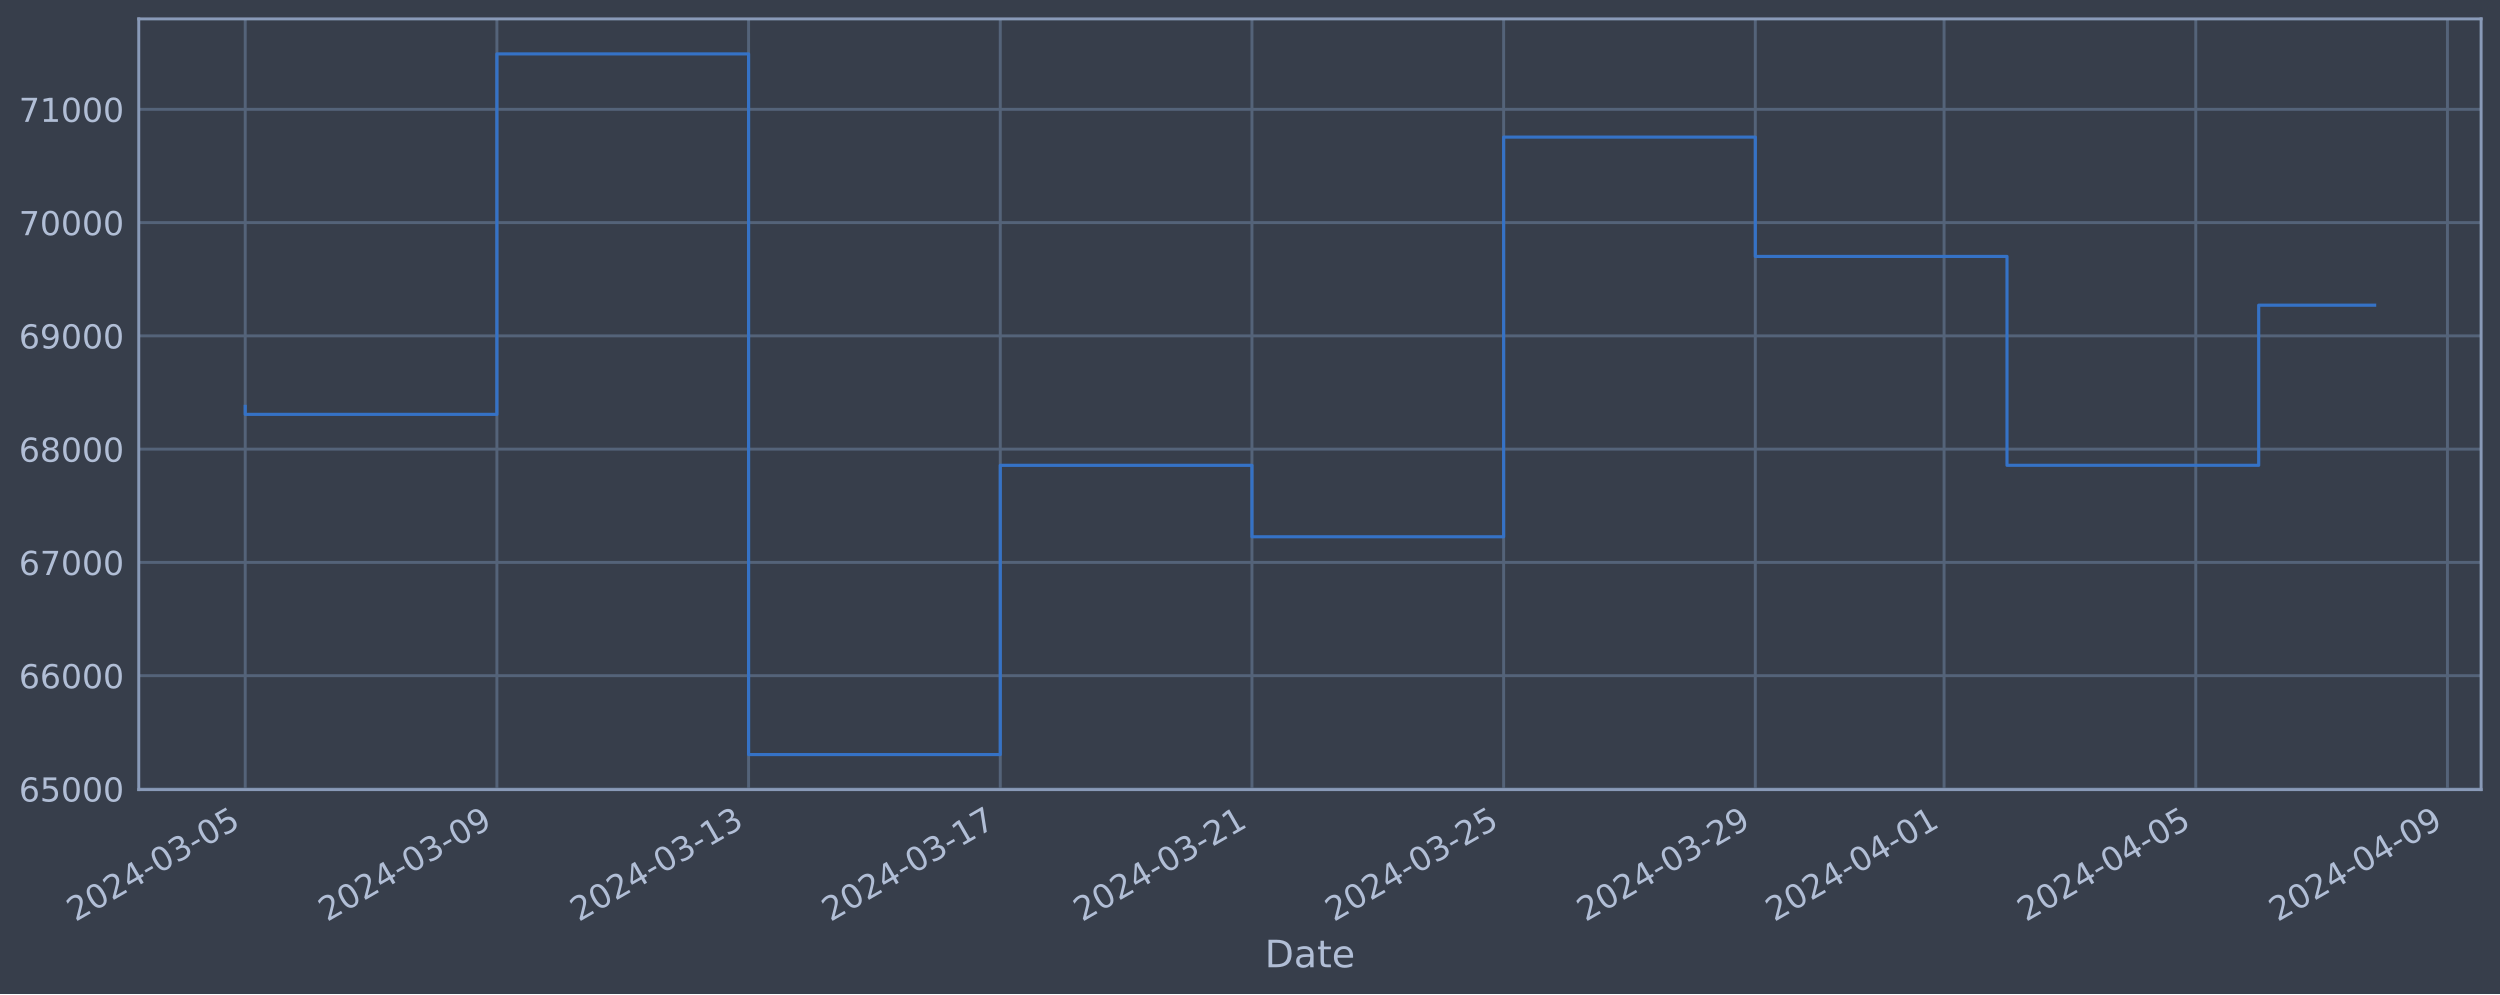
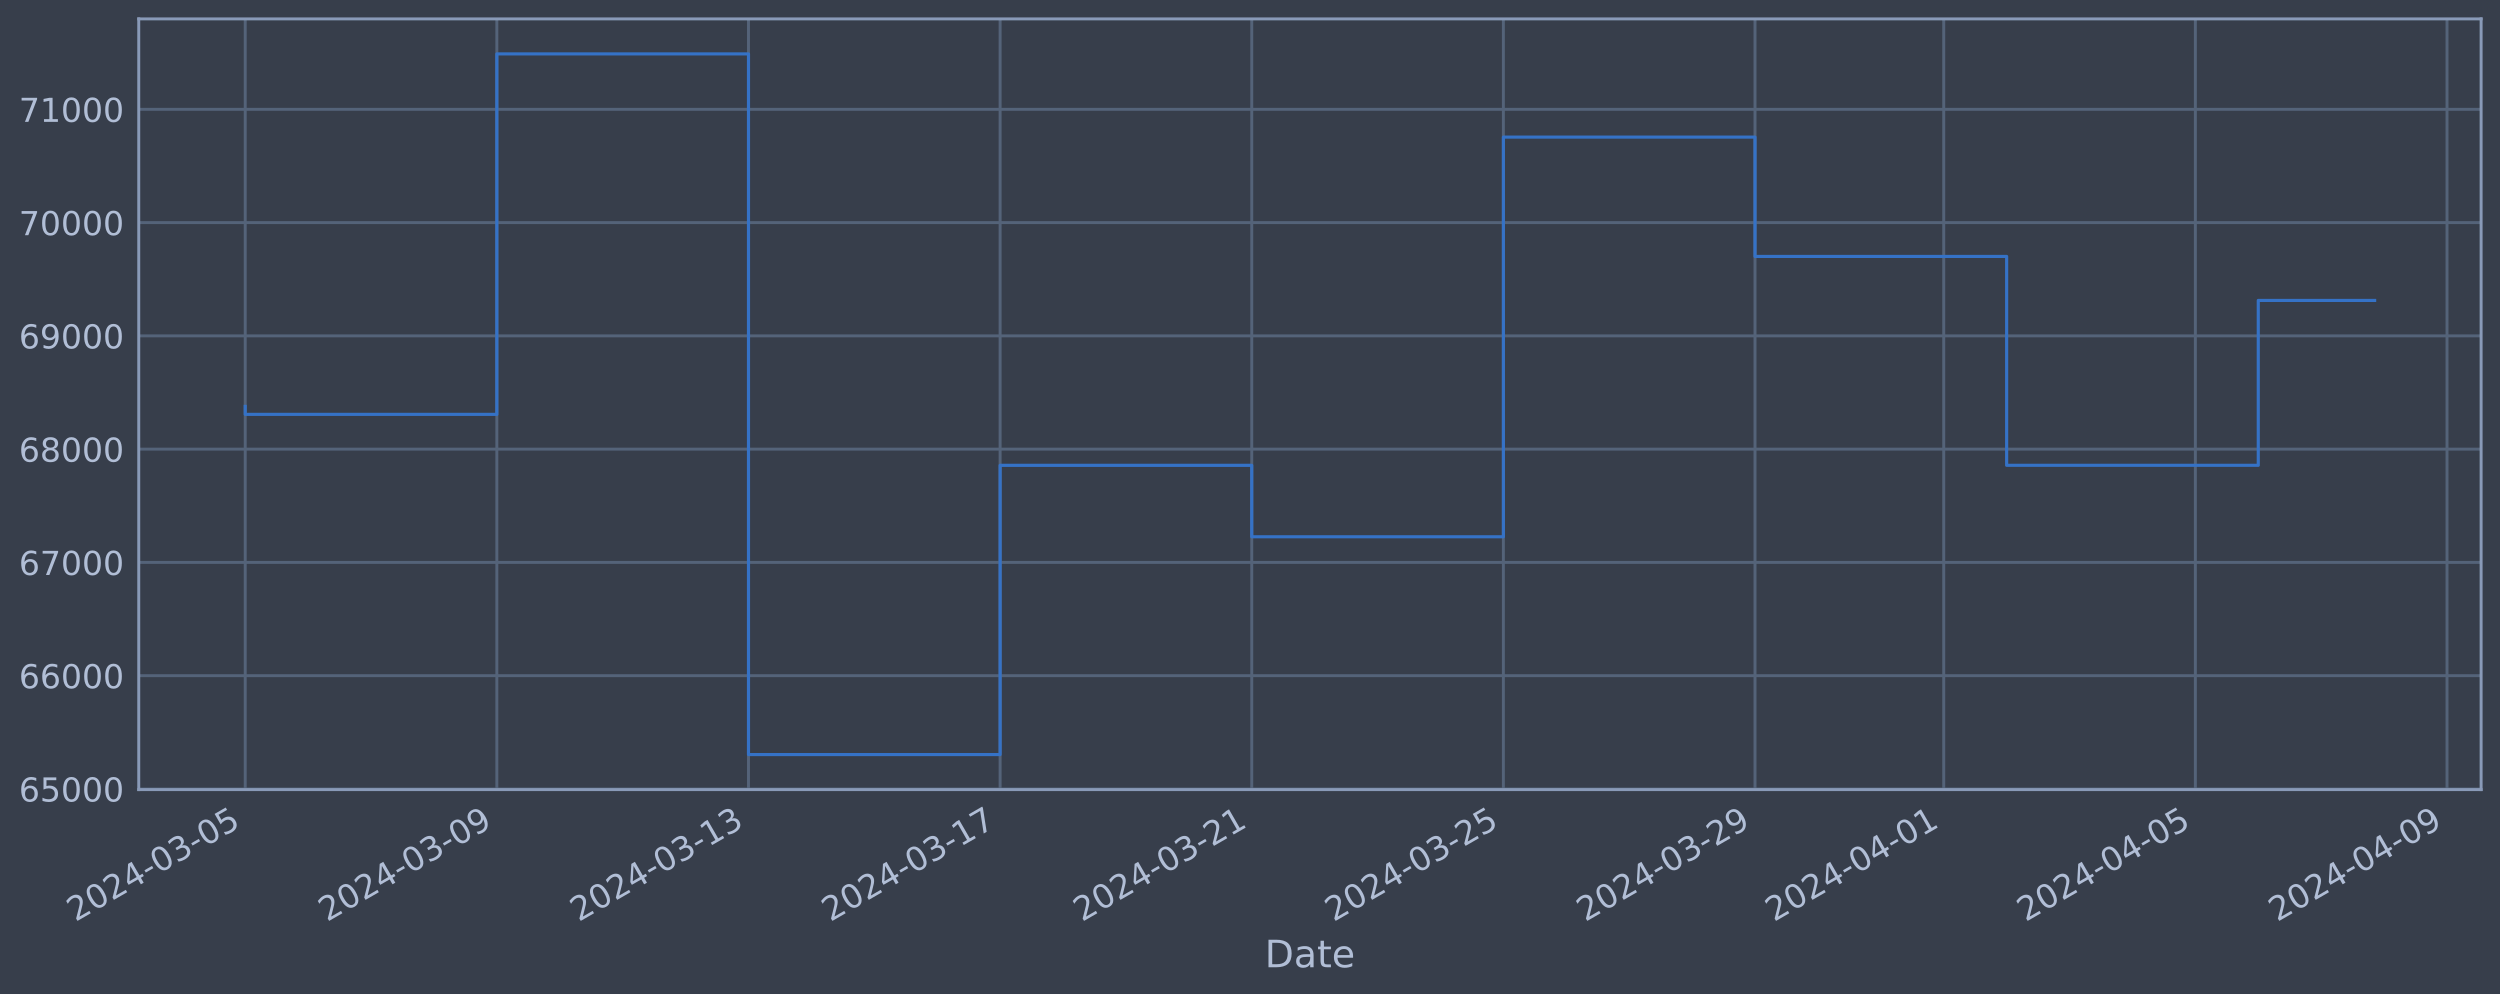
<svg xmlns="http://www.w3.org/2000/svg" xmlns:xlink="http://www.w3.org/1999/xlink" width="952.884pt" height="378.87pt" viewBox="0 0 952.884 378.87" version="1.1">
  <defs>
    <style type="text/css">*{stroke-linejoin: round; stroke-linecap: butt}</style>
  </defs>
  <g id="figure_1">
    <g id="patch_1">
      <path d="M 0 378.87  L 952.884 378.87  L 952.884 0  L 0 0  z " style="fill: #373e4b" />
    </g>
    <g id="axes_1">
      <g id="patch_2">
        <path d="M 52.884 300.96  L 945.684 300.96  L 945.684 7.2  L 52.884 7.2  z " style="fill: #373e4b" />
      </g>
      <g id="matplotlib.axis_1">
        <g id="xtick_1">
          <g id="line2d_1">
-             <path d="M 93.466 300.96  L 93.466 7.2  " clip-path="url(#paaa5e9a7c3)" style="fill: none; stroke: #546379; stroke-width: 1.12; stroke-linecap: square" />
+             <path d="M 93.466 300.96  L 93.466 7.2  " clip-path="url(#pbadfdf6eb7)" style="fill: none; stroke: #546379; stroke-width: 1.12; stroke-linecap: square" />
          </g>
          <g id="line2d_2" />
          <g id="text_1">
            <g style="fill: #b1bed6" transform="translate(28.74006 351.4642) rotate(-30) scale(0.126 -0.126)">
              <defs>
                <path id="DejaVuSans-32" d="M 1228 531  L 3431 531  L 3431 0  L 469 0  L 469 531  Q 828 903 1448 1529  Q 2069 2156 2228 2338  Q 2531 2678 2651 2914  Q 2772 3150 2772 3378  Q 2772 3750 2511 3984  Q 2250 4219 1831 4219  Q 1534 4219 1204 4116  Q 875 4013 500 3803  L 500 4441  Q 881 4594 1212 4672  Q 1544 4750 1819 4750  Q 2544 4750 2975 4387  Q 3406 4025 3406 3419  Q 3406 3131 3298 2873  Q 3191 2616 2906 2266  Q 2828 2175 2409 1742  Q 1991 1309 1228 531  z " transform="scale(0.015625)" />
                <path id="DejaVuSans-30" d="M 2034 4250  Q 1547 4250 1301 3770  Q 1056 3291 1056 2328  Q 1056 1369 1301 889  Q 1547 409 2034 409  Q 2525 409 2770 889  Q 3016 1369 3016 2328  Q 3016 3291 2770 3770  Q 2525 4250 2034 4250  z M 2034 4750  Q 2819 4750 3233 4129  Q 3647 3509 3647 2328  Q 3647 1150 3233 529  Q 2819 -91 2034 -91  Q 1250 -91 836 529  Q 422 1150 422 2328  Q 422 3509 836 4129  Q 1250 4750 2034 4750  z " transform="scale(0.015625)" />
                <path id="DejaVuSans-34" d="M 2419 4116  L 825 1625  L 2419 1625  L 2419 4116  z M 2253 4666  L 3047 4666  L 3047 1625  L 3713 1625  L 3713 1100  L 3047 1100  L 3047 0  L 2419 0  L 2419 1100  L 313 1100  L 313 1709  L 2253 4666  z " transform="scale(0.015625)" />
                <path id="DejaVuSans-2d" d="M 313 2009  L 1997 2009  L 1997 1497  L 313 1497  L 313 2009  z " transform="scale(0.015625)" />
                <path id="DejaVuSans-33" d="M 2597 2516  Q 3050 2419 3304 2112  Q 3559 1806 3559 1356  Q 3559 666 3084 287  Q 2609 -91 1734 -91  Q 1441 -91 1130 -33  Q 819 25 488 141  L 488 750  Q 750 597 1062 519  Q 1375 441 1716 441  Q 2309 441 2620 675  Q 2931 909 2931 1356  Q 2931 1769 2642 2001  Q 2353 2234 1838 2234  L 1294 2234  L 1294 2753  L 1863 2753  Q 2328 2753 2575 2939  Q 2822 3125 2822 3475  Q 2822 3834 2567 4026  Q 2313 4219 1838 4219  Q 1578 4219 1281 4162  Q 984 4106 628 3988  L 628 4550  Q 988 4650 1302 4700  Q 1616 4750 1894 4750  Q 2613 4750 3031 4423  Q 3450 4097 3450 3541  Q 3450 3153 3228 2886  Q 3006 2619 2597 2516  z " transform="scale(0.015625)" />
                <path id="DejaVuSans-35" d="M 691 4666  L 3169 4666  L 3169 4134  L 1269 4134  L 1269 2991  Q 1406 3038 1543 3061  Q 1681 3084 1819 3084  Q 2600 3084 3056 2656  Q 3513 2228 3513 1497  Q 3513 744 3044 326  Q 2575 -91 1722 -91  Q 1428 -91 1123 -41  Q 819 9 494 109  L 494 744  Q 775 591 1075 516  Q 1375 441 1709 441  Q 2250 441 2565 725  Q 2881 1009 2881 1497  Q 2881 1984 2565 2268  Q 2250 2553 1709 2553  Q 1456 2553 1204 2497  Q 953 2441 691 2322  L 691 4666  z " transform="scale(0.015625)" />
              </defs>
              <use xlink:href="#DejaVuSans-32" />
              <use xlink:href="#DejaVuSans-30" x="63.623" />
              <use xlink:href="#DejaVuSans-32" x="127.246" />
              <use xlink:href="#DejaVuSans-34" x="190.869" />
              <use xlink:href="#DejaVuSans-2d" x="254.492" />
              <use xlink:href="#DejaVuSans-30" x="290.576" />
              <use xlink:href="#DejaVuSans-33" x="354.199" />
              <use xlink:href="#DejaVuSans-2d" x="417.822" />
              <use xlink:href="#DejaVuSans-30" x="453.906" />
              <use xlink:href="#DejaVuSans-35" x="517.529" />
            </g>
          </g>
        </g>
        <g id="xtick_2">
          <g id="line2d_3">
-             <path d="M 189.395 300.96  L 189.395 7.2  " clip-path="url(#paaa5e9a7c3)" style="fill: none; stroke: #546379; stroke-width: 1.12; stroke-linecap: square" />
+             <path d="M 189.376 300.96  L 189.376 7.2  " clip-path="url(#pbadfdf6eb7)" style="fill: none; stroke: #546379; stroke-width: 1.12; stroke-linecap: square" />
          </g>
          <g id="line2d_4" />
          <g id="text_2">
-             <g style="fill: #b1bed6" transform="translate(124.6699 351.4642) rotate(-30) scale(0.126 -0.126)">
+             <g style="fill: #b1bed6" transform="translate(124.6507 351.4642) rotate(-30) scale(0.126 -0.126)">
              <defs>
                <path id="DejaVuSans-39" d="M 703 97  L 703 672  Q 941 559 1184 500  Q 1428 441 1663 441  Q 2288 441 2617 861  Q 2947 1281 2994 2138  Q 2813 1869 2534 1725  Q 2256 1581 1919 1581  Q 1219 1581 811 2004  Q 403 2428 403 3163  Q 403 3881 828 4315  Q 1253 4750 1959 4750  Q 2769 4750 3195 4129  Q 3622 3509 3622 2328  Q 3622 1225 3098 567  Q 2575 -91 1691 -91  Q 1453 -91 1209 -44  Q 966 3 703 97  z M 1959 2075  Q 2384 2075 2632 2365  Q 2881 2656 2881 3163  Q 2881 3666 2632 3958  Q 2384 4250 1959 4250  Q 1534 4250 1286 3958  Q 1038 3666 1038 3163  Q 1038 2656 1286 2365  Q 1534 2075 1959 2075  z " transform="scale(0.015625)" />
              </defs>
              <use xlink:href="#DejaVuSans-32" />
              <use xlink:href="#DejaVuSans-30" x="63.623" />
              <use xlink:href="#DejaVuSans-32" x="127.246" />
              <use xlink:href="#DejaVuSans-34" x="190.869" />
              <use xlink:href="#DejaVuSans-2d" x="254.492" />
              <use xlink:href="#DejaVuSans-30" x="290.576" />
              <use xlink:href="#DejaVuSans-33" x="354.199" />
              <use xlink:href="#DejaVuSans-2d" x="417.822" />
              <use xlink:href="#DejaVuSans-30" x="453.906" />
              <use xlink:href="#DejaVuSans-39" x="517.529" />
            </g>
          </g>
        </g>
        <g id="xtick_3">
          <g id="line2d_5">
-             <path d="M 285.325 300.96  L 285.325 7.2  " clip-path="url(#paaa5e9a7c3)" style="fill: none; stroke: #546379; stroke-width: 1.12; stroke-linecap: square" />
+             <path d="M 285.287 300.96  L 285.287 7.2  " clip-path="url(#pbadfdf6eb7)" style="fill: none; stroke: #546379; stroke-width: 1.12; stroke-linecap: square" />
          </g>
          <g id="line2d_6" />
          <g id="text_3">
-             <g style="fill: #b1bed6" transform="translate(220.5998 351.4642) rotate(-30) scale(0.126 -0.126)">
+             <g style="fill: #b1bed6" transform="translate(220.5614 351.4642) rotate(-30) scale(0.126 -0.126)">
              <defs>
                <path id="DejaVuSans-31" d="M 794 531  L 1825 531  L 1825 4091  L 703 3866  L 703 4441  L 1819 4666  L 2450 4666  L 2450 531  L 3481 531  L 3481 0  L 794 0  L 794 531  z " transform="scale(0.015625)" />
              </defs>
              <use xlink:href="#DejaVuSans-32" />
              <use xlink:href="#DejaVuSans-30" x="63.623" />
              <use xlink:href="#DejaVuSans-32" x="127.246" />
              <use xlink:href="#DejaVuSans-34" x="190.869" />
              <use xlink:href="#DejaVuSans-2d" x="254.492" />
              <use xlink:href="#DejaVuSans-30" x="290.576" />
              <use xlink:href="#DejaVuSans-33" x="354.199" />
              <use xlink:href="#DejaVuSans-2d" x="417.822" />
              <use xlink:href="#DejaVuSans-31" x="453.906" />
              <use xlink:href="#DejaVuSans-33" x="517.529" />
            </g>
          </g>
        </g>
        <g id="xtick_4">
          <g id="line2d_7">
-             <path d="M 381.255 300.96  L 381.255 7.2  " clip-path="url(#paaa5e9a7c3)" style="fill: none; stroke: #546379; stroke-width: 1.12; stroke-linecap: square" />
+             <path d="M 381.198 300.96  L 381.198 7.2  " clip-path="url(#pbadfdf6eb7)" style="fill: none; stroke: #546379; stroke-width: 1.12; stroke-linecap: square" />
          </g>
          <g id="line2d_8" />
          <g id="text_4">
-             <g style="fill: #b1bed6" transform="translate(316.5297 351.4642) rotate(-30) scale(0.126 -0.126)">
+             <g style="fill: #b1bed6" transform="translate(316.472 351.4642) rotate(-30) scale(0.126 -0.126)">
              <defs>
                <path id="DejaVuSans-37" d="M 525 4666  L 3525 4666  L 3525 4397  L 1831 0  L 1172 0  L 2766 4134  L 525 4134  L 525 4666  z " transform="scale(0.015625)" />
              </defs>
              <use xlink:href="#DejaVuSans-32" />
              <use xlink:href="#DejaVuSans-30" x="63.623" />
              <use xlink:href="#DejaVuSans-32" x="127.246" />
              <use xlink:href="#DejaVuSans-34" x="190.869" />
              <use xlink:href="#DejaVuSans-2d" x="254.492" />
              <use xlink:href="#DejaVuSans-30" x="290.576" />
              <use xlink:href="#DejaVuSans-33" x="354.199" />
              <use xlink:href="#DejaVuSans-2d" x="417.822" />
              <use xlink:href="#DejaVuSans-31" x="453.906" />
              <use xlink:href="#DejaVuSans-37" x="517.529" />
            </g>
          </g>
        </g>
        <g id="xtick_5">
          <g id="line2d_9">
-             <path d="M 477.185 300.96  L 477.185 7.2  " clip-path="url(#paaa5e9a7c3)" style="fill: none; stroke: #546379; stroke-width: 1.12; stroke-linecap: square" />
+             <path d="M 477.108 300.96  L 477.108 7.2  " clip-path="url(#pbadfdf6eb7)" style="fill: none; stroke: #546379; stroke-width: 1.12; stroke-linecap: square" />
          </g>
          <g id="line2d_10" />
          <g id="text_5">
-             <g style="fill: #b1bed6" transform="translate(412.4595 351.4642) rotate(-30) scale(0.126 -0.126)">
+             <g style="fill: #b1bed6" transform="translate(412.3827 351.4642) rotate(-30) scale(0.126 -0.126)">
              <use xlink:href="#DejaVuSans-32" />
              <use xlink:href="#DejaVuSans-30" x="63.623" />
              <use xlink:href="#DejaVuSans-32" x="127.246" />
              <use xlink:href="#DejaVuSans-34" x="190.869" />
              <use xlink:href="#DejaVuSans-2d" x="254.492" />
              <use xlink:href="#DejaVuSans-30" x="290.576" />
              <use xlink:href="#DejaVuSans-33" x="354.199" />
              <use xlink:href="#DejaVuSans-2d" x="417.822" />
              <use xlink:href="#DejaVuSans-32" x="453.906" />
              <use xlink:href="#DejaVuSans-31" x="517.529" />
            </g>
          </g>
        </g>
        <g id="xtick_6">
          <g id="line2d_11">
-             <path d="M 573.115 300.96  L 573.115 7.2  " clip-path="url(#paaa5e9a7c3)" style="fill: none; stroke: #546379; stroke-width: 1.12; stroke-linecap: square" />
+             <path d="M 573.019 300.96  L 573.019 7.2  " clip-path="url(#pbadfdf6eb7)" style="fill: none; stroke: #546379; stroke-width: 1.12; stroke-linecap: square" />
          </g>
          <g id="line2d_12" />
          <g id="text_6">
-             <g style="fill: #b1bed6" transform="translate(508.3894 351.4642) rotate(-30) scale(0.126 -0.126)">
+             <g style="fill: #b1bed6" transform="translate(508.2933 351.4642) rotate(-30) scale(0.126 -0.126)">
              <use xlink:href="#DejaVuSans-32" />
              <use xlink:href="#DejaVuSans-30" x="63.623" />
              <use xlink:href="#DejaVuSans-32" x="127.246" />
              <use xlink:href="#DejaVuSans-34" x="190.869" />
              <use xlink:href="#DejaVuSans-2d" x="254.492" />
              <use xlink:href="#DejaVuSans-30" x="290.576" />
              <use xlink:href="#DejaVuSans-33" x="354.199" />
              <use xlink:href="#DejaVuSans-2d" x="417.822" />
              <use xlink:href="#DejaVuSans-32" x="453.906" />
              <use xlink:href="#DejaVuSans-35" x="517.529" />
            </g>
          </g>
        </g>
        <g id="xtick_7">
          <g id="line2d_13">
-             <path d="M 669.045 300.96  L 669.045 7.2  " clip-path="url(#paaa5e9a7c3)" style="fill: none; stroke: #546379; stroke-width: 1.12; stroke-linecap: square" />
+             <path d="M 668.929 300.96  L 668.929 7.2  " clip-path="url(#pbadfdf6eb7)" style="fill: none; stroke: #546379; stroke-width: 1.12; stroke-linecap: square" />
          </g>
          <g id="line2d_14" />
          <g id="text_7">
-             <g style="fill: #b1bed6" transform="translate(604.3193 351.4642) rotate(-30) scale(0.126 -0.126)">
+             <g style="fill: #b1bed6" transform="translate(604.2039 351.4642) rotate(-30) scale(0.126 -0.126)">
              <use xlink:href="#DejaVuSans-32" />
              <use xlink:href="#DejaVuSans-30" x="63.623" />
              <use xlink:href="#DejaVuSans-32" x="127.246" />
              <use xlink:href="#DejaVuSans-34" x="190.869" />
              <use xlink:href="#DejaVuSans-2d" x="254.492" />
              <use xlink:href="#DejaVuSans-30" x="290.576" />
              <use xlink:href="#DejaVuSans-33" x="354.199" />
              <use xlink:href="#DejaVuSans-2d" x="417.822" />
              <use xlink:href="#DejaVuSans-32" x="453.906" />
              <use xlink:href="#DejaVuSans-39" x="517.529" />
            </g>
          </g>
        </g>
        <g id="xtick_8">
          <g id="line2d_15">
-             <path d="M 740.992 300.96  L 740.992 7.2  " clip-path="url(#paaa5e9a7c3)" style="fill: none; stroke: #546379; stroke-width: 1.12; stroke-linecap: square" />
+             <path d="M 740.862 300.96  L 740.862 7.2  " clip-path="url(#pbadfdf6eb7)" style="fill: none; stroke: #546379; stroke-width: 1.12; stroke-linecap: square" />
          </g>
          <g id="line2d_16" />
          <g id="text_8">
-             <g style="fill: #b1bed6" transform="translate(676.2667 351.4642) rotate(-30) scale(0.126 -0.126)">
+             <g style="fill: #b1bed6" transform="translate(676.1369 351.4642) rotate(-30) scale(0.126 -0.126)">
              <use xlink:href="#DejaVuSans-32" />
              <use xlink:href="#DejaVuSans-30" x="63.623" />
              <use xlink:href="#DejaVuSans-32" x="127.246" />
              <use xlink:href="#DejaVuSans-34" x="190.869" />
              <use xlink:href="#DejaVuSans-2d" x="254.492" />
              <use xlink:href="#DejaVuSans-30" x="290.576" />
              <use xlink:href="#DejaVuSans-34" x="354.199" />
              <use xlink:href="#DejaVuSans-2d" x="417.822" />
              <use xlink:href="#DejaVuSans-30" x="453.906" />
              <use xlink:href="#DejaVuSans-31" x="517.529" />
            </g>
          </g>
        </g>
        <g id="xtick_9">
          <g id="line2d_17">
-             <path d="M 836.922 300.96  L 836.922 7.2  " clip-path="url(#paaa5e9a7c3)" style="fill: none; stroke: #546379; stroke-width: 1.12; stroke-linecap: square" />
+             <path d="M 836.773 300.96  L 836.773 7.2  " clip-path="url(#pbadfdf6eb7)" style="fill: none; stroke: #546379; stroke-width: 1.12; stroke-linecap: square" />
          </g>
          <g id="line2d_18" />
          <g id="text_9">
-             <g style="fill: #b1bed6" transform="translate(772.1965 351.4642) rotate(-30) scale(0.126 -0.126)">
+             <g style="fill: #b1bed6" transform="translate(772.0476 351.4642) rotate(-30) scale(0.126 -0.126)">
              <use xlink:href="#DejaVuSans-32" />
              <use xlink:href="#DejaVuSans-30" x="63.623" />
              <use xlink:href="#DejaVuSans-32" x="127.246" />
              <use xlink:href="#DejaVuSans-34" x="190.869" />
              <use xlink:href="#DejaVuSans-2d" x="254.492" />
              <use xlink:href="#DejaVuSans-30" x="290.576" />
              <use xlink:href="#DejaVuSans-34" x="354.199" />
              <use xlink:href="#DejaVuSans-2d" x="417.822" />
              <use xlink:href="#DejaVuSans-30" x="453.906" />
              <use xlink:href="#DejaVuSans-35" x="517.529" />
            </g>
          </g>
        </g>
        <g id="xtick_10">
          <g id="line2d_19">
-             <path d="M 932.852 300.96  L 932.852 7.2  " clip-path="url(#paaa5e9a7c3)" style="fill: none; stroke: #546379; stroke-width: 1.12; stroke-linecap: square" />
+             <path d="M 932.684 300.96  L 932.684 7.2  " clip-path="url(#pbadfdf6eb7)" style="fill: none; stroke: #546379; stroke-width: 1.12; stroke-linecap: square" />
          </g>
          <g id="line2d_20" />
          <g id="text_10">
-             <g style="fill: #b1bed6" transform="translate(868.1264 351.4642) rotate(-30) scale(0.126 -0.126)">
+             <g style="fill: #b1bed6" transform="translate(867.9582 351.4642) rotate(-30) scale(0.126 -0.126)">
              <use xlink:href="#DejaVuSans-32" />
              <use xlink:href="#DejaVuSans-30" x="63.623" />
              <use xlink:href="#DejaVuSans-32" x="127.246" />
              <use xlink:href="#DejaVuSans-34" x="190.869" />
              <use xlink:href="#DejaVuSans-2d" x="254.492" />
              <use xlink:href="#DejaVuSans-30" x="290.576" />
              <use xlink:href="#DejaVuSans-34" x="354.199" />
              <use xlink:href="#DejaVuSans-2d" x="417.822" />
              <use xlink:href="#DejaVuSans-30" x="453.906" />
              <use xlink:href="#DejaVuSans-39" x="517.529" />
            </g>
          </g>
        </g>
        <g id="text_11">
          <g style="fill: #b1bed6" transform="translate(482.0746 368.6753) scale(0.144 -0.144)">
            <defs>
              <path id="DejaVuSans-44" d="M 1259 4147  L 1259 519  L 2022 519  Q 2988 519 3436 956  Q 3884 1394 3884 2338  Q 3884 3275 3436 3711  Q 2988 4147 2022 4147  L 1259 4147  z M 628 4666  L 1925 4666  Q 3281 4666 3915 4102  Q 4550 3538 4550 2338  Q 4550 1131 3912 565  Q 3275 0 1925 0  L 628 0  L 628 4666  z " transform="scale(0.015625)" />
              <path id="DejaVuSans-61" d="M 2194 1759  Q 1497 1759 1228 1600  Q 959 1441 959 1056  Q 959 750 1161 570  Q 1363 391 1709 391  Q 2188 391 2477 730  Q 2766 1069 2766 1631  L 2766 1759  L 2194 1759  z M 3341 1997  L 3341 0  L 2766 0  L 2766 531  Q 2569 213 2275 61  Q 1981 -91 1556 -91  Q 1019 -91 701 211  Q 384 513 384 1019  Q 384 1609 779 1909  Q 1175 2209 1959 2209  L 2766 2209  L 2766 2266  Q 2766 2663 2505 2880  Q 2244 3097 1772 3097  Q 1472 3097 1187 3025  Q 903 2953 641 2809  L 641 3341  Q 956 3463 1253 3523  Q 1550 3584 1831 3584  Q 2591 3584 2966 3190  Q 3341 2797 3341 1997  z " transform="scale(0.015625)" />
              <path id="DejaVuSans-74" d="M 1172 4494  L 1172 3500  L 2356 3500  L 2356 3053  L 1172 3053  L 1172 1153  Q 1172 725 1289 603  Q 1406 481 1766 481  L 2356 481  L 2356 0  L 1766 0  Q 1100 0 847 248  Q 594 497 594 1153  L 594 3053  L 172 3053  L 172 3500  L 594 3500  L 594 4494  L 1172 4494  z " transform="scale(0.015625)" />
              <path id="DejaVuSans-65" d="M 3597 1894  L 3597 1613  L 953 1613  Q 991 1019 1311 708  Q 1631 397 2203 397  Q 2534 397 2845 478  Q 3156 559 3463 722  L 3463 178  Q 3153 47 2828 -22  Q 2503 -91 2169 -91  Q 1331 -91 842 396  Q 353 884 353 1716  Q 353 2575 817 3079  Q 1281 3584 2069 3584  Q 2775 3584 3186 3129  Q 3597 2675 3597 1894  z M 3022 2063  Q 3016 2534 2758 2815  Q 2500 3097 2075 3097  Q 1594 3097 1305 2825  Q 1016 2553 972 2059  L 3022 2063  z " transform="scale(0.015625)" />
            </defs>
            <use xlink:href="#DejaVuSans-44" />
            <use xlink:href="#DejaVuSans-61" x="77.002" />
            <use xlink:href="#DejaVuSans-74" x="138.281" />
            <use xlink:href="#DejaVuSans-65" x="177.49" />
          </g>
        </g>
      </g>
      <g id="matplotlib.axis_2">
        <g id="ytick_1">
          <g id="line2d_21">
-             <path d="M 52.884 300.718  L 945.684 300.718  " clip-path="url(#paaa5e9a7c3)" style="fill: none; stroke: #546379; stroke-width: 1.12; stroke-linecap: square" />
+             <path d="M 52.884 300.718  L 945.684 300.718  " clip-path="url(#pbadfdf6eb7)" style="fill: none; stroke: #546379; stroke-width: 1.12; stroke-linecap: square" />
          </g>
          <g id="line2d_22" />
          <g id="text_12">
            <g style="fill: #b1bed6" transform="translate(7.2 305.5049) scale(0.126 -0.126)">
              <defs>
                <path id="DejaVuSans-36" d="M 2113 2584  Q 1688 2584 1439 2293  Q 1191 2003 1191 1497  Q 1191 994 1439 701  Q 1688 409 2113 409  Q 2538 409 2786 701  Q 3034 994 3034 1497  Q 3034 2003 2786 2293  Q 2538 2584 2113 2584  z M 3366 4563  L 3366 3988  Q 3128 4100 2886 4159  Q 2644 4219 2406 4219  Q 1781 4219 1451 3797  Q 1122 3375 1075 2522  Q 1259 2794 1537 2939  Q 1816 3084 2150 3084  Q 2853 3084 3261 2657  Q 3669 2231 3669 1497  Q 3669 778 3244 343  Q 2819 -91 2113 -91  Q 1303 -91 875 529  Q 447 1150 447 2328  Q 447 3434 972 4092  Q 1497 4750 2381 4750  Q 2619 4750 2861 4703  Q 3103 4656 3366 4563  z " transform="scale(0.015625)" />
              </defs>
              <use xlink:href="#DejaVuSans-36" />
              <use xlink:href="#DejaVuSans-35" x="63.623" />
              <use xlink:href="#DejaVuSans-30" x="127.246" />
              <use xlink:href="#DejaVuSans-30" x="190.869" />
              <use xlink:href="#DejaVuSans-30" x="254.492" />
            </g>
          </g>
        </g>
        <g id="ytick_2">
          <g id="line2d_23">
-             <path d="M 52.884 257.544  L 945.684 257.544  " clip-path="url(#paaa5e9a7c3)" style="fill: none; stroke: #546379; stroke-width: 1.12; stroke-linecap: square" />
+             <path d="M 52.884 257.544  L 945.684 257.544  " clip-path="url(#pbadfdf6eb7)" style="fill: none; stroke: #546379; stroke-width: 1.12; stroke-linecap: square" />
          </g>
          <g id="line2d_24" />
          <g id="text_13">
            <g style="fill: #b1bed6" transform="translate(7.2 262.331) scale(0.126 -0.126)">
              <use xlink:href="#DejaVuSans-36" />
              <use xlink:href="#DejaVuSans-36" x="63.623" />
              <use xlink:href="#DejaVuSans-30" x="127.246" />
              <use xlink:href="#DejaVuSans-30" x="190.869" />
              <use xlink:href="#DejaVuSans-30" x="254.492" />
            </g>
          </g>
        </g>
        <g id="ytick_3">
          <g id="line2d_25">
-             <path d="M 52.884 214.37  L 945.684 214.37  " clip-path="url(#paaa5e9a7c3)" style="fill: none; stroke: #546379; stroke-width: 1.12; stroke-linecap: square" />
+             <path d="M 52.884 214.37  L 945.684 214.37  " clip-path="url(#pbadfdf6eb7)" style="fill: none; stroke: #546379; stroke-width: 1.12; stroke-linecap: square" />
          </g>
          <g id="line2d_26" />
          <g id="text_14">
            <g style="fill: #b1bed6" transform="translate(7.2 219.157) scale(0.126 -0.126)">
              <use xlink:href="#DejaVuSans-36" />
              <use xlink:href="#DejaVuSans-37" x="63.623" />
              <use xlink:href="#DejaVuSans-30" x="127.246" />
              <use xlink:href="#DejaVuSans-30" x="190.869" />
              <use xlink:href="#DejaVuSans-30" x="254.492" />
            </g>
          </g>
        </g>
        <g id="ytick_4">
          <g id="line2d_27">
-             <path d="M 52.884 171.196  L 945.684 171.196  " clip-path="url(#paaa5e9a7c3)" style="fill: none; stroke: #546379; stroke-width: 1.12; stroke-linecap: square" />
+             <path d="M 52.884 171.196  L 945.684 171.196  " clip-path="url(#pbadfdf6eb7)" style="fill: none; stroke: #546379; stroke-width: 1.12; stroke-linecap: square" />
          </g>
          <g id="line2d_28" />
          <g id="text_15">
            <g style="fill: #b1bed6" transform="translate(7.2 175.9831) scale(0.126 -0.126)">
              <defs>
                <path id="DejaVuSans-38" d="M 2034 2216  Q 1584 2216 1326 1975  Q 1069 1734 1069 1313  Q 1069 891 1326 650  Q 1584 409 2034 409  Q 2484 409 2743 651  Q 3003 894 3003 1313  Q 3003 1734 2745 1975  Q 2488 2216 2034 2216  z M 1403 2484  Q 997 2584 770 2862  Q 544 3141 544 3541  Q 544 4100 942 4425  Q 1341 4750 2034 4750  Q 2731 4750 3128 4425  Q 3525 4100 3525 3541  Q 3525 3141 3298 2862  Q 3072 2584 2669 2484  Q 3125 2378 3379 2068  Q 3634 1759 3634 1313  Q 3634 634 3220 271  Q 2806 -91 2034 -91  Q 1263 -91 848 271  Q 434 634 434 1313  Q 434 1759 690 2068  Q 947 2378 1403 2484  z M 1172 3481  Q 1172 3119 1398 2916  Q 1625 2713 2034 2713  Q 2441 2713 2670 2916  Q 2900 3119 2900 3481  Q 2900 3844 2670 4047  Q 2441 4250 2034 4250  Q 1625 4250 1398 4047  Q 1172 3844 1172 3481  z " transform="scale(0.015625)" />
              </defs>
              <use xlink:href="#DejaVuSans-36" />
              <use xlink:href="#DejaVuSans-38" x="63.623" />
              <use xlink:href="#DejaVuSans-30" x="127.246" />
              <use xlink:href="#DejaVuSans-30" x="190.869" />
              <use xlink:href="#DejaVuSans-30" x="254.492" />
            </g>
          </g>
        </g>
        <g id="ytick_5">
          <g id="line2d_29">
-             <path d="M 52.884 128.022  L 945.684 128.022  " clip-path="url(#paaa5e9a7c3)" style="fill: none; stroke: #546379; stroke-width: 1.12; stroke-linecap: square" />
+             <path d="M 52.884 128.022  L 945.684 128.022  " clip-path="url(#pbadfdf6eb7)" style="fill: none; stroke: #546379; stroke-width: 1.12; stroke-linecap: square" />
          </g>
          <g id="line2d_30" />
          <g id="text_16">
            <g style="fill: #b1bed6" transform="translate(7.2 132.8092) scale(0.126 -0.126)">
              <use xlink:href="#DejaVuSans-36" />
              <use xlink:href="#DejaVuSans-39" x="63.623" />
              <use xlink:href="#DejaVuSans-30" x="127.246" />
              <use xlink:href="#DejaVuSans-30" x="190.869" />
              <use xlink:href="#DejaVuSans-30" x="254.492" />
            </g>
          </g>
        </g>
        <g id="ytick_6">
          <g id="line2d_31">
-             <path d="M 52.884 84.848  L 945.684 84.848  " clip-path="url(#paaa5e9a7c3)" style="fill: none; stroke: #546379; stroke-width: 1.12; stroke-linecap: square" />
+             <path d="M 52.884 84.848  L 945.684 84.848  " clip-path="url(#pbadfdf6eb7)" style="fill: none; stroke: #546379; stroke-width: 1.12; stroke-linecap: square" />
          </g>
          <g id="line2d_32" />
          <g id="text_17">
            <g style="fill: #b1bed6" transform="translate(7.2 89.63523) scale(0.126 -0.126)">
              <use xlink:href="#DejaVuSans-37" />
              <use xlink:href="#DejaVuSans-30" x="63.623" />
              <use xlink:href="#DejaVuSans-30" x="127.246" />
              <use xlink:href="#DejaVuSans-30" x="190.869" />
              <use xlink:href="#DejaVuSans-30" x="254.492" />
            </g>
          </g>
        </g>
        <g id="ytick_7">
          <g id="line2d_33">
-             <path d="M 52.884 41.674  L 945.684 41.674  " clip-path="url(#paaa5e9a7c3)" style="fill: none; stroke: #546379; stroke-width: 1.12; stroke-linecap: square" />
+             <path d="M 52.884 41.674  L 945.684 41.674  " clip-path="url(#pbadfdf6eb7)" style="fill: none; stroke: #546379; stroke-width: 1.12; stroke-linecap: square" />
          </g>
          <g id="line2d_34" />
          <g id="text_18">
            <g style="fill: #b1bed6" transform="translate(7.2 46.4613) scale(0.126 -0.126)">
              <use xlink:href="#DejaVuSans-37" />
              <use xlink:href="#DejaVuSans-31" x="63.623" />
              <use xlink:href="#DejaVuSans-30" x="127.246" />
              <use xlink:href="#DejaVuSans-30" x="190.869" />
              <use xlink:href="#DejaVuSans-30" x="254.492" />
            </g>
          </g>
        </g>
      </g>
      <g id="line2d_35">
-         <path d="M 93.466 154.891  L 93.466 157.946  L 189.395 157.946  L 189.395 20.553  L 285.325 20.553  L 285.325 287.607  L 381.255 287.607  L 381.255 177.362  L 477.185 177.362  L 477.185 204.598  L 573.115 204.598  L 573.115 52.265  L 669.045 52.265  L 669.045 97.744  L 764.975 97.744  L 764.975 177.352  L 860.905 177.352  L 860.905 116.328  L 905.102 116.328  " clip-path="url(#paaa5e9a7c3)" style="fill: none; stroke: #3572c6; stroke-width: 1.2; stroke-linecap: square" />
+         <path d="M 93.466 154.891  L 93.466 157.946  L 189.376 157.946  L 189.376 20.553  L 285.287 20.553  L 285.287 287.607  L 381.198 287.607  L 381.198 177.362  L 477.108 177.362  L 477.108 204.598  L 573.019 204.598  L 573.019 52.265  L 668.929 52.265  L 668.929 97.744  L 764.84 97.744  L 764.84 177.352  L 860.751 177.352  L 860.751 114.503  L 905.102 114.503  " clip-path="url(#pbadfdf6eb7)" style="fill: none; stroke: #3572c6; stroke-width: 1.2; stroke-linecap: square" />
      </g>
      <g id="patch_3">
        <path d="M 52.884 300.96  L 52.884 7.2  " style="fill: none; stroke: #899ab8; stroke-width: 1.12; stroke-linejoin: miter; stroke-linecap: square" />
      </g>
      <g id="patch_4">
        <path d="M 945.684 300.96  L 945.684 7.2  " style="fill: none; stroke: #899ab8; stroke-width: 1.12; stroke-linejoin: miter; stroke-linecap: square" />
      </g>
      <g id="patch_5">
        <path d="M 52.884 300.96  L 945.684 300.96  " style="fill: none; stroke: #899ab8; stroke-width: 1.12; stroke-linejoin: miter; stroke-linecap: square" />
      </g>
      <g id="patch_6">
        <path d="M 52.884 7.2  L 945.684 7.2  " style="fill: none; stroke: #899ab8; stroke-width: 1.12; stroke-linejoin: miter; stroke-linecap: square" />
      </g>
    </g>
  </g>
  <defs>
-     <clipPath id="paaa5e9a7c3">
+     <clipPath id="pbadfdf6eb7">
      <rect x="52.884" y="7.2" width="892.8" height="293.76" />
    </clipPath>
  </defs>
</svg>
